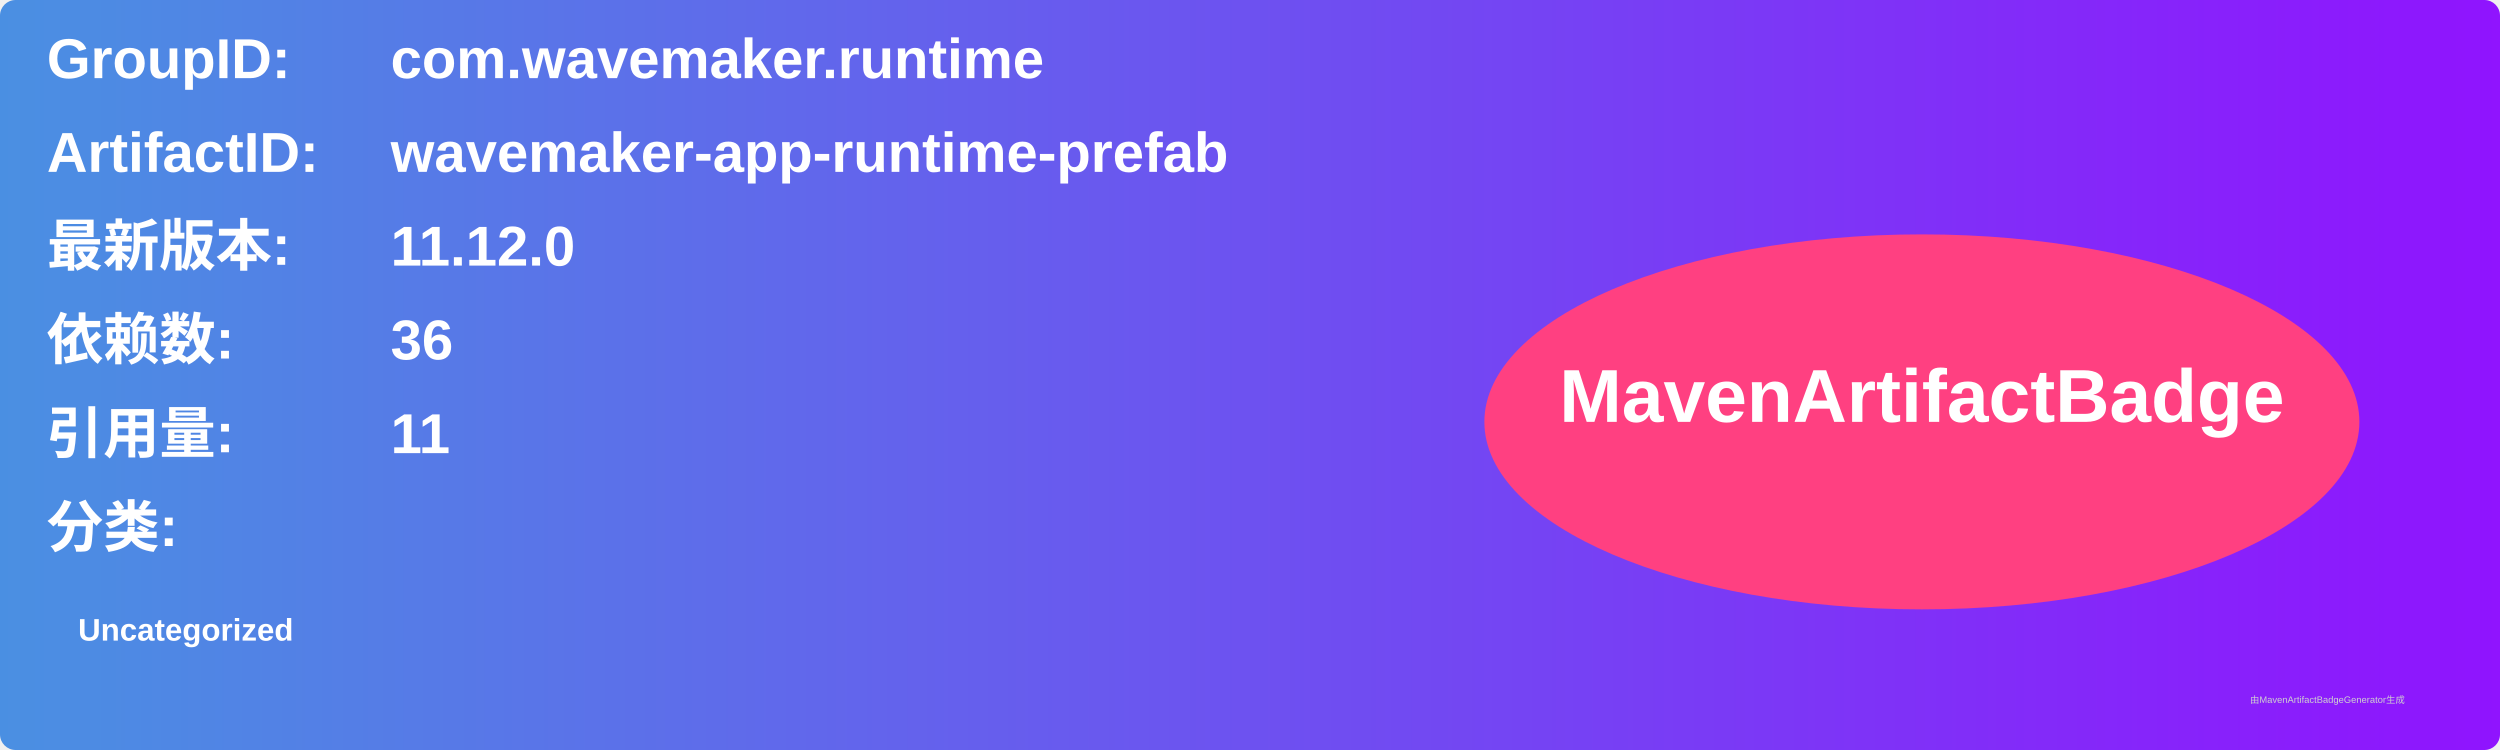
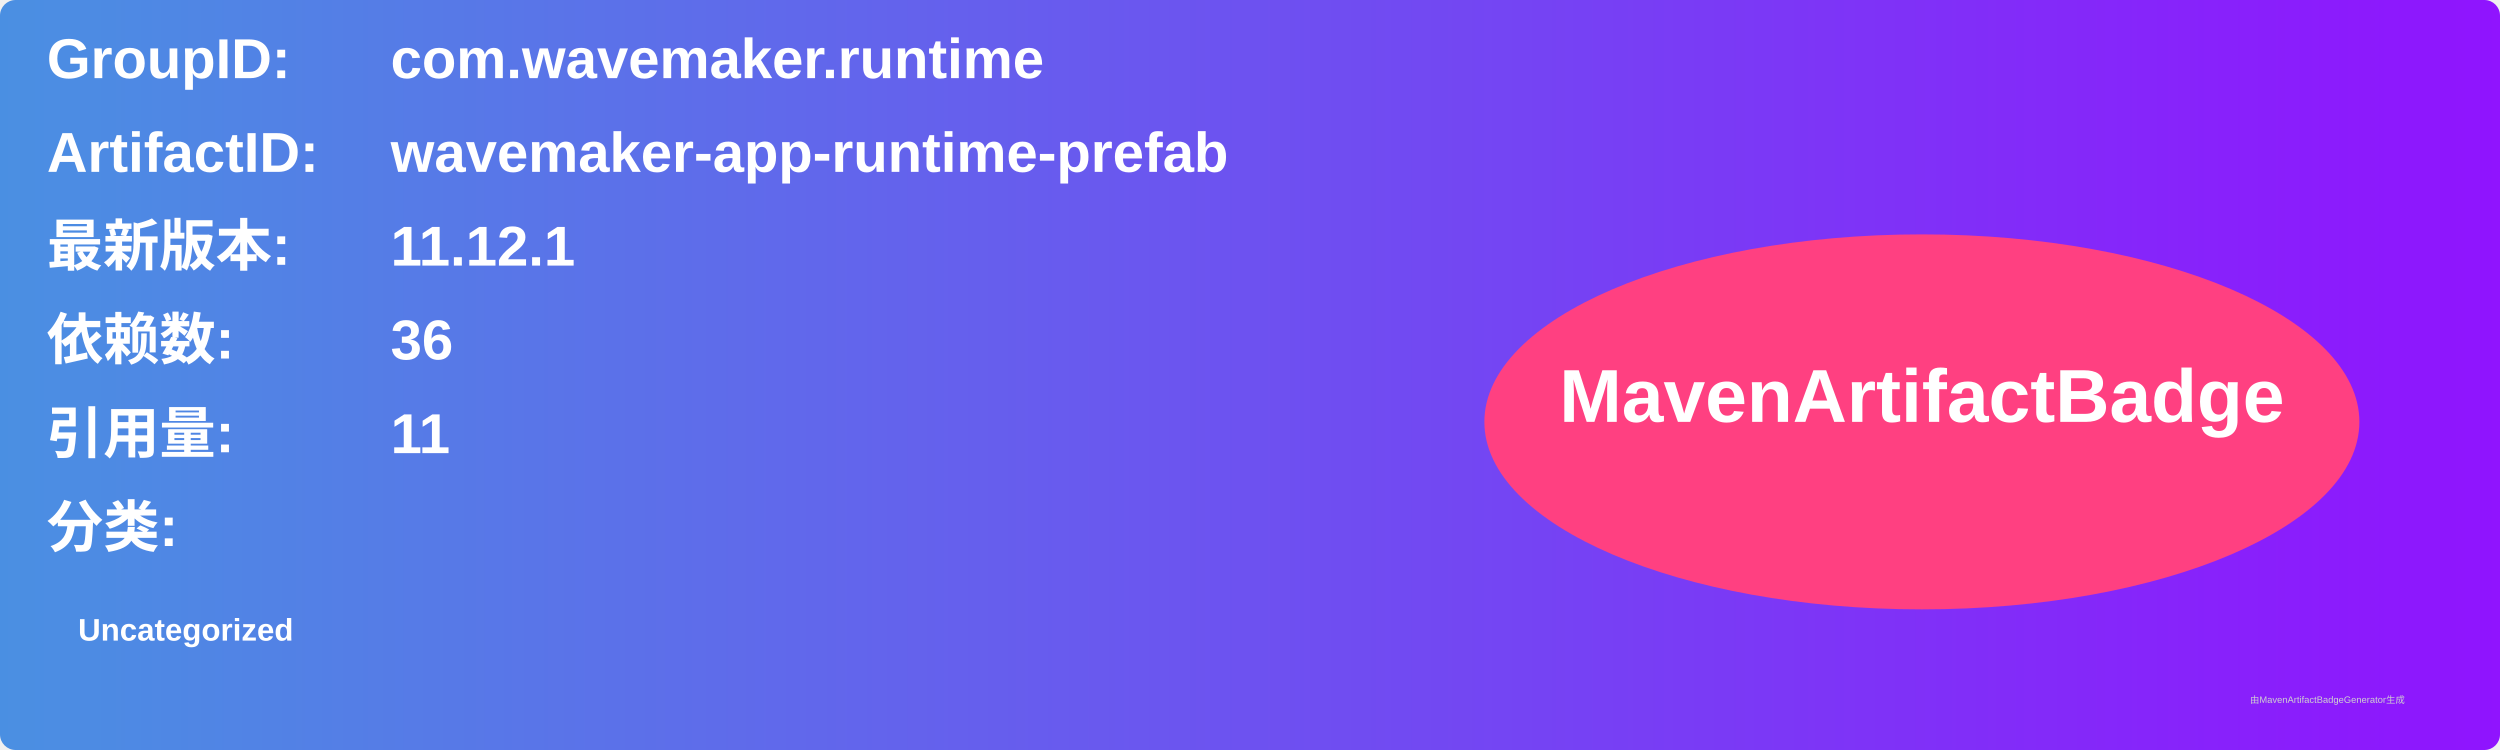
<svg xmlns="http://www.w3.org/2000/svg" width="800" height="240" viewBox="0 0 800 240">
  <linearGradient id="grad" x1="0%" y1="0%" x2="100%" y2="0%">
    <stop offset="0%" stop-color="#4a90e2" />
    <stop offset="100%" stop-color="#9013fe" />
  </linearGradient>
  <rect width="100%" height="100%" rx="5" ry="5" fill="url(#grad)" />
  <g transform="translate(15, 15)">
    <text x="0" y="10" font-family="Arial" font-size="18" fill="white" font-weight="bold" width="260">GroupID:</text>
    <text x="110" y="10" font-family="Arial" font-size="18" fill="white" font-weight="bold" width="460">com.wavemaker.runtime</text>
    <text x="0" y="40" font-family="Arial" font-size="18" fill="white" font-weight="bold" width="260">ArtifactID:</text>
    <text x="110" y="40" font-family="Arial" font-size="18" fill="white" font-weight="bold" width="460">wavemaker-app-runtime-prefab</text>
    <text x="0" y="70" font-family="Arial" font-size="18" fill="white" font-weight="bold">最新版本:</text>
    <text x="110" y="70" font-family="Arial" font-size="18" fill="white" font-weight="bold">
-       <tspan font-weight="bold">11.12.0</tspan>
+       <tspan font-weight="bold">11.12.1</tspan>
    </text>
    <text x="0" y="100" font-family="Arial" font-size="18" fill="white" font-weight="bold">依赖数: </text>
    <text x="110" y="100" font-family="Arial" font-size="18" fill="white">
      <tspan font-weight="bold">36</tspan>
    </text>
    <text x="0" y="130" font-family="Arial" font-size="18" fill="white" font-weight="bold">引用量: </text>
    <text x="110" y="130" font-family="Arial" font-size="18" fill="white">
      <tspan font-weight="bold">11</tspan>
    </text>
    <text x="0" y="160" font-family="Arial" font-size="18" fill="white" font-weight="bold">分类:</text>
    <text x="10" y="190" font-family="Arial" font-size="10" fill="white">
      <tspan font-weight="bold">Uncategorized</tspan>
    </text>
    <ellipse cx="600" cy="120" rx="140" ry="60" fill="#ff4081" />
    <text x="600" y="120" text-anchor="middle" font-family="Arial" font-size="24" fill="white" font-weight="bold">MavenArtifactBadge</text>
  </g>
  <text x="720" y="225" font-family="Arial" font-size="3" fill="#d0d0d0">由MavenArtifactBadgeGenerator生成</text>
</svg>
